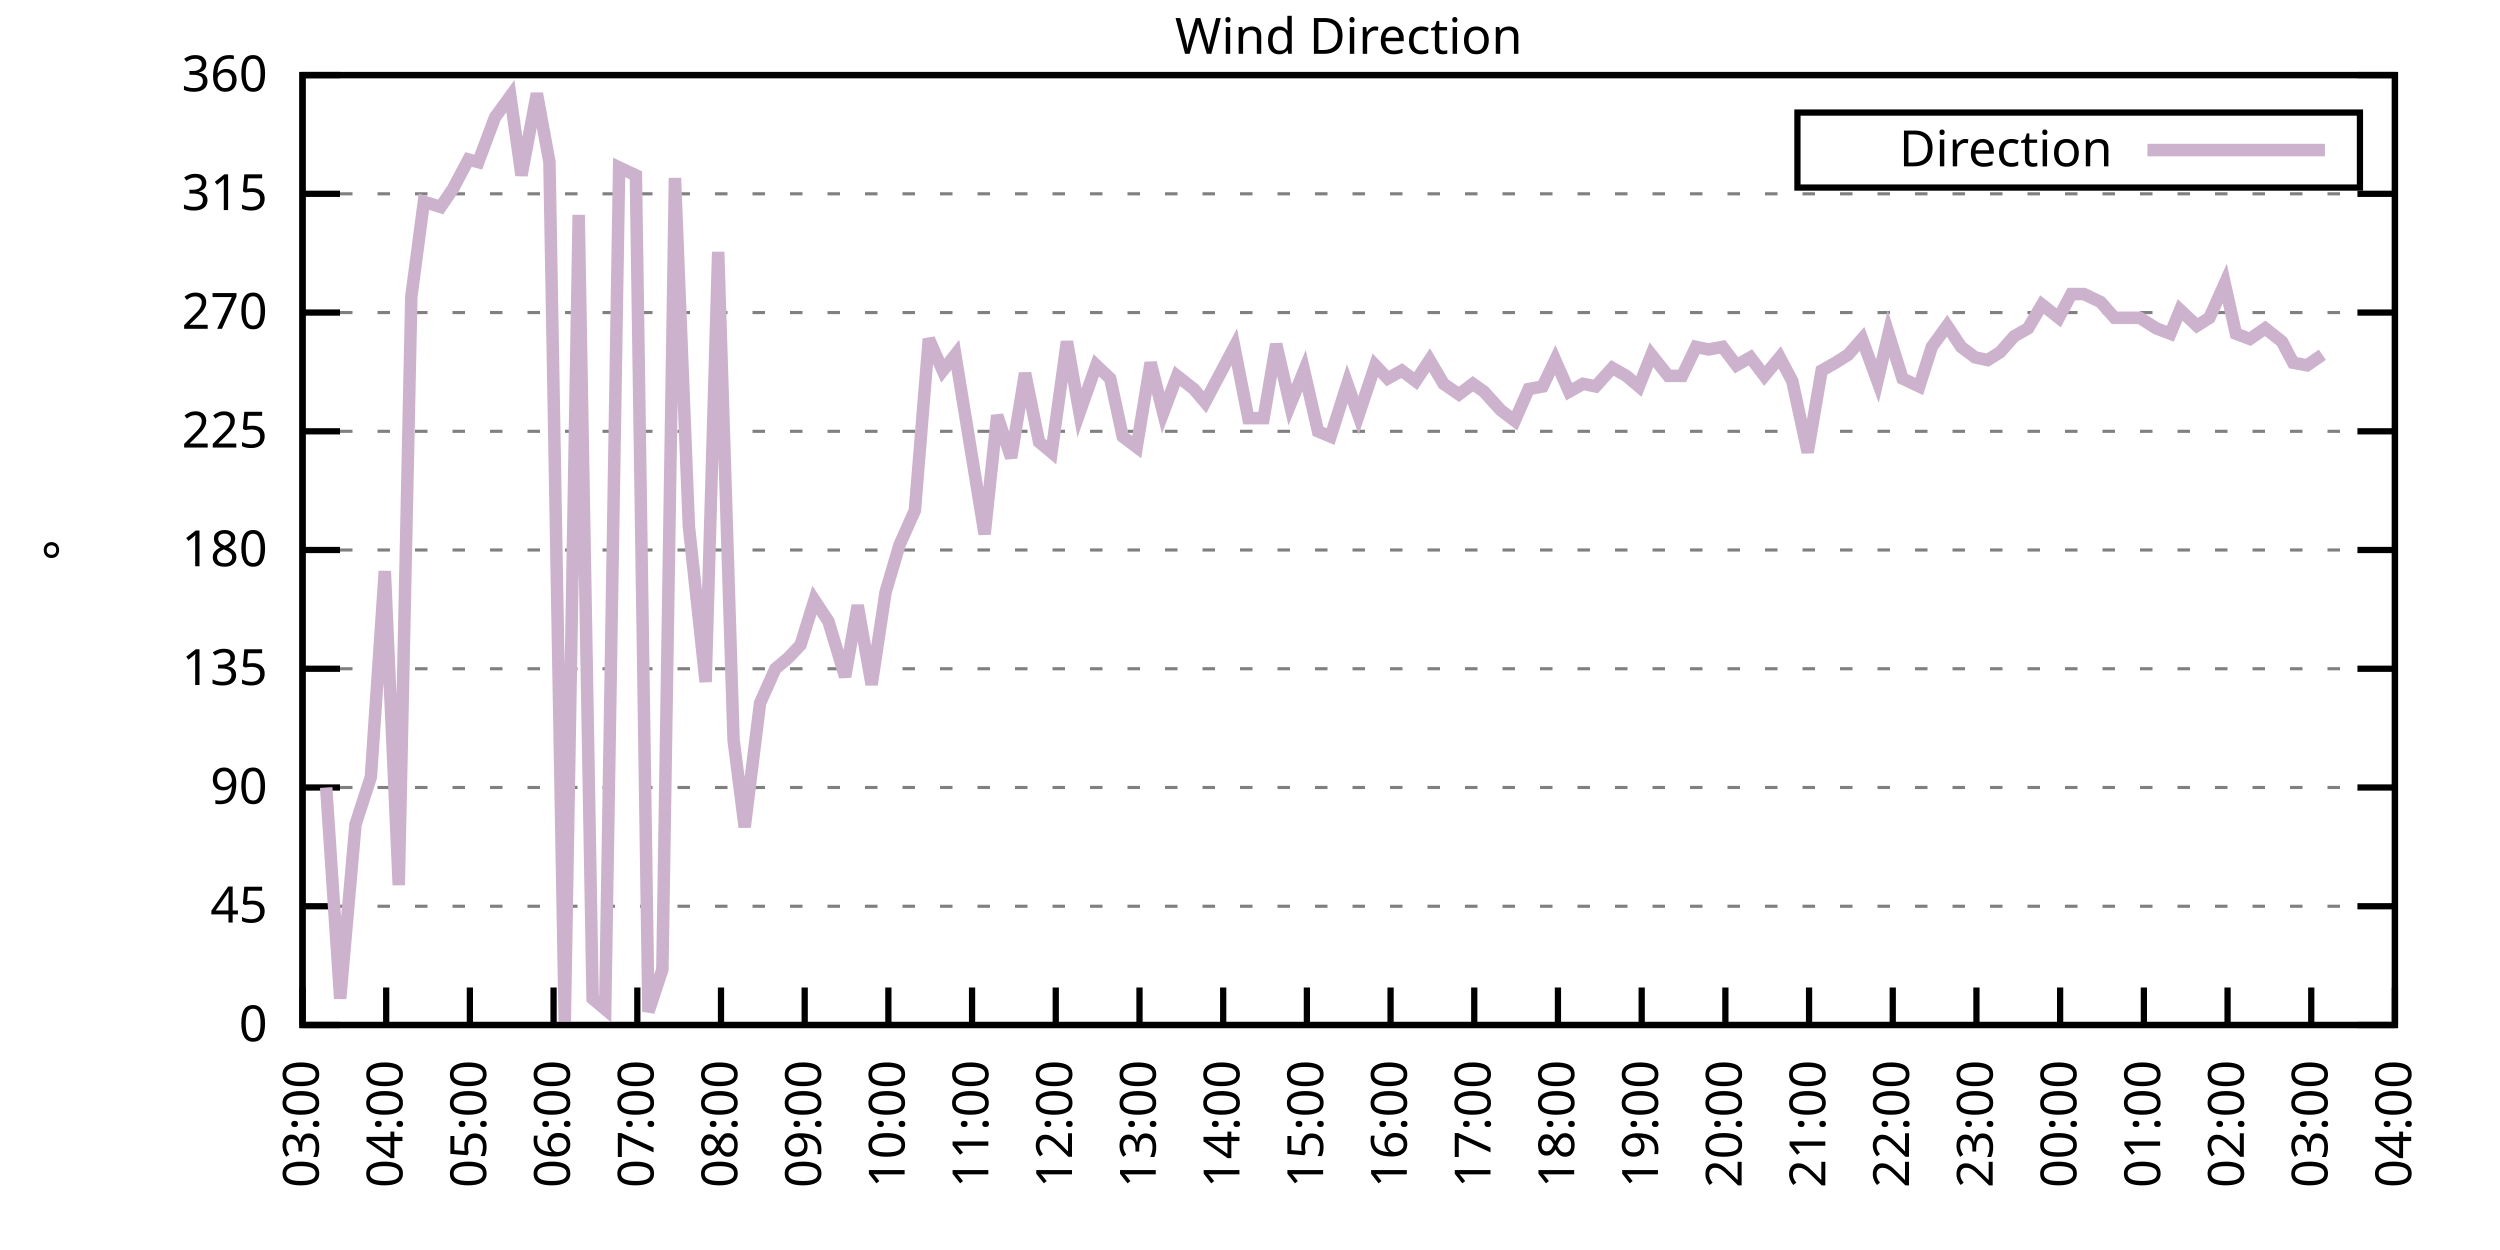
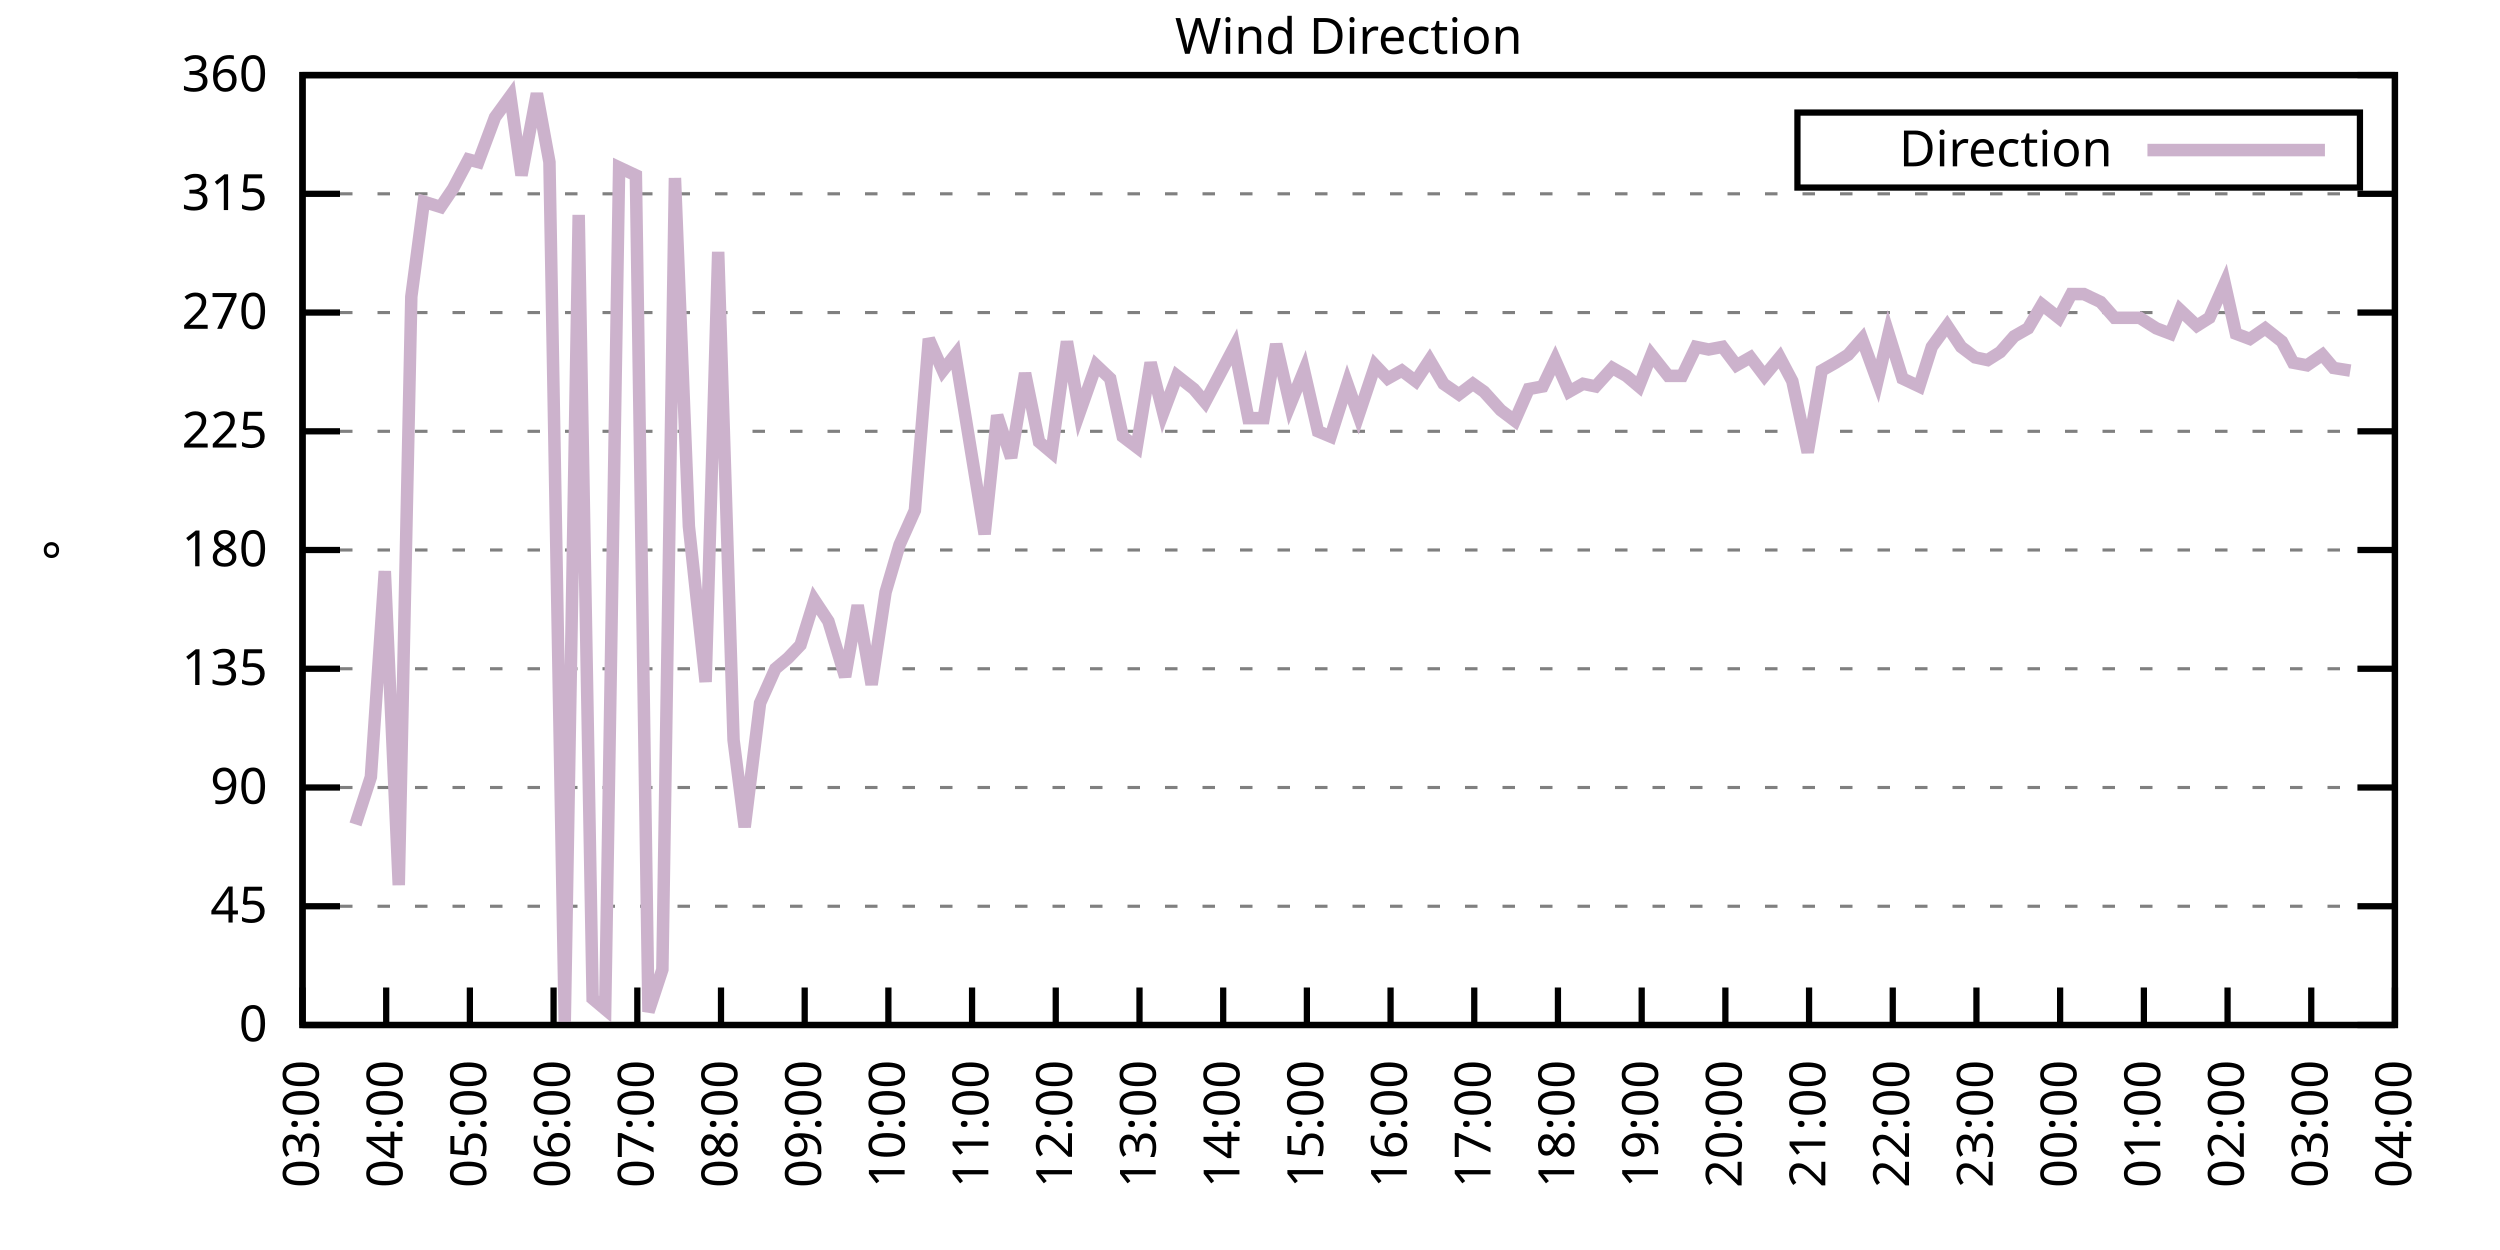
<svg xmlns="http://www.w3.org/2000/svg" xmlns:xlink="http://www.w3.org/1999/xlink" width="400" height="200" viewBox="0 0 400 200">
  <g id="gnuplot_canvas">
    <rect x="0" y="0" width="400" height="200" fill="none" />
    <defs>
      <circle id="gpDot" r="0.5" stroke-width="0.5" stroke="currentColor" />
      <path id="gpPt0" stroke-width="0.333" stroke="currentColor" d="M-1,0 h2 M0,-1 v2" />
      <path id="gpPt1" stroke-width="0.333" stroke="currentColor" d="M-1,-1 L1,1 M1,-1 L-1,1" />
      <path id="gpPt2" stroke-width="0.333" stroke="currentColor" d="M-1,0 L1,0 M0,-1 L0,1 M-1,-1 L1,1 M-1,1 L1,-1" />
      <rect id="gpPt3" stroke-width="0.333" stroke="currentColor" x="-1" y="-1" width="2" height="2" />
      <rect id="gpPt4" stroke-width="0.333" stroke="currentColor" fill="currentColor" x="-1" y="-1" width="2" height="2" />
      <circle id="gpPt5" stroke-width="0.333" stroke="currentColor" cx="0" cy="0" r="1" />
      <use xlink:href="#gpPt5" id="gpPt6" fill="currentColor" stroke="none" />
      <path id="gpPt7" stroke-width="0.333" stroke="currentColor" d="M0,-1.33 L-1.33,0.67 L1.33,0.67 z" />
      <use xlink:href="#gpPt7" id="gpPt8" fill="currentColor" stroke="none" />
      <use xlink:href="#gpPt7" id="gpPt9" stroke="currentColor" transform="rotate(180)" />
      <use xlink:href="#gpPt9" id="gpPt10" fill="currentColor" stroke="none" />
      <use xlink:href="#gpPt3" id="gpPt11" stroke="currentColor" transform="rotate(45)" />
      <use xlink:href="#gpPt11" id="gpPt12" fill="currentColor" stroke="none" />
      <path id="gpPt13" stroke-width="0.333" stroke="currentColor" d="M0,1.330 L1.265,0.411 L0.782,-1.067 L-0.782,-1.076 L-1.265,0.411 z" />
      <use xlink:href="#gpPt13" id="gpPt14" fill="currentColor" stroke="none" />
      <filter id="textbox" filterUnits="objectBoundingBox" x="0" y="0" height="1" width="1">
        <feFlood flood-color="white" flood-opacity="1" result="bgnd" />
        <feComposite in="SourceGraphic" in2="bgnd" operator="atop" />
      </filter>
      <filter id="greybox" filterUnits="objectBoundingBox" x="0" y="0" height="1" width="1">
        <feFlood flood-color="lightgrey" flood-opacity="1" result="grey" />
        <feComposite in="SourceGraphic" in2="grey" operator="atop" />
      </filter>
    </defs>
    <g fill="none" color="white" stroke="currentColor" stroke-width="1.00" stroke-linecap="butt" stroke-linejoin="miter">
</g>
    <g fill="none" color="black" stroke="currentColor" stroke-width="1.00" stroke-linecap="butt" stroke-linejoin="miter">
      <g stroke="none" shape-rendering="crispEdges">
        <polygon fill="rgb(255, 255, 255)" points="48.40,164.00 383.18,164.00 383.18,12.02 48.40,12.02 " />
      </g>
    </g>
    <g fill="none" color="black" stroke="currentColor" stroke-width="1.00" stroke-linecap="butt" stroke-linejoin="miter">
</g>
    <g fill="none" color="black" stroke="black" stroke-width="0.50" stroke-linecap="butt" stroke-linejoin="miter">
</g>
    <g fill="none" color="gray" stroke="currentColor" stroke-width="0.50" stroke-linecap="butt" stroke-linejoin="miter">
      <path stroke="gray" stroke-dasharray="2,4" class="gridline" d="M48.40,164.00 L383.19,164.00  " />
    </g>
    <g fill="none" color="gray" stroke="gray" stroke-width="1.00" stroke-linecap="butt" stroke-linejoin="miter">
</g>
    <g fill="none" color="black" stroke="currentColor" stroke-width="1.00" stroke-linecap="butt" stroke-linejoin="miter">
      <path stroke="black" d="M48.40,164.00 L54.40,164.00 M383.19,164.00 L377.19,164.00  " />
      <g transform="translate(42.80,166.60)" stroke="none" fill="black" font-family="Sans" font-size="8.00" text-anchor="end">
        <text>
          <tspan font-family="Sans"> 0</tspan>
        </text>
      </g>
    </g>
    <g fill="none" color="black" stroke="currentColor" stroke-width="1.00" stroke-linecap="butt" stroke-linejoin="miter">
</g>
    <g fill="none" color="black" stroke="black" stroke-width="0.50" stroke-linecap="butt" stroke-linejoin="miter">
</g>
    <g fill="none" color="gray" stroke="currentColor" stroke-width="0.50" stroke-linecap="butt" stroke-linejoin="miter">
      <path stroke="gray" stroke-dasharray="2,4" class="gridline" d="M48.40,145.00 L383.19,145.00  " />
    </g>
    <g fill="none" color="gray" stroke="gray" stroke-width="1.00" stroke-linecap="butt" stroke-linejoin="miter">
</g>
    <g fill="none" color="black" stroke="currentColor" stroke-width="1.00" stroke-linecap="butt" stroke-linejoin="miter">
      <path stroke="black" d="M48.40,145.00 L54.40,145.00 M383.19,145.00 L377.19,145.00  " />
      <g transform="translate(42.80,147.60)" stroke="none" fill="black" font-family="Sans" font-size="8.00" text-anchor="end">
        <text>
          <tspan font-family="Sans"> 45</tspan>
        </text>
      </g>
    </g>
    <g fill="none" color="black" stroke="currentColor" stroke-width="1.00" stroke-linecap="butt" stroke-linejoin="miter">
</g>
    <g fill="none" color="black" stroke="black" stroke-width="0.50" stroke-linecap="butt" stroke-linejoin="miter">
</g>
    <g fill="none" color="gray" stroke="currentColor" stroke-width="0.50" stroke-linecap="butt" stroke-linejoin="miter">
      <path stroke="gray" stroke-dasharray="2,4" class="gridline" d="M48.40,126.00 L383.19,126.00  " />
    </g>
    <g fill="none" color="gray" stroke="gray" stroke-width="1.00" stroke-linecap="butt" stroke-linejoin="miter">
</g>
    <g fill="none" color="black" stroke="currentColor" stroke-width="1.00" stroke-linecap="butt" stroke-linejoin="miter">
      <path stroke="black" d="M48.40,126.00 L54.40,126.00 M383.19,126.00 L377.19,126.00  " />
      <g transform="translate(42.80,128.60)" stroke="none" fill="black" font-family="Sans" font-size="8.00" text-anchor="end">
        <text>
          <tspan font-family="Sans"> 90</tspan>
        </text>
      </g>
    </g>
    <g fill="none" color="black" stroke="currentColor" stroke-width="1.00" stroke-linecap="butt" stroke-linejoin="miter">
</g>
    <g fill="none" color="black" stroke="black" stroke-width="0.50" stroke-linecap="butt" stroke-linejoin="miter">
</g>
    <g fill="none" color="gray" stroke="currentColor" stroke-width="0.50" stroke-linecap="butt" stroke-linejoin="miter">
      <path stroke="gray" stroke-dasharray="2,4" class="gridline" d="M48.40,107.00 L383.19,107.00  " />
    </g>
    <g fill="none" color="gray" stroke="gray" stroke-width="1.00" stroke-linecap="butt" stroke-linejoin="miter">
</g>
    <g fill="none" color="black" stroke="currentColor" stroke-width="1.00" stroke-linecap="butt" stroke-linejoin="miter">
      <path stroke="black" d="M48.40,107.00 L54.40,107.00 M383.19,107.00 L377.19,107.00  " />
      <g transform="translate(42.80,109.60)" stroke="none" fill="black" font-family="Sans" font-size="8.00" text-anchor="end">
        <text>
          <tspan font-family="Sans"> 135</tspan>
        </text>
      </g>
    </g>
    <g fill="none" color="black" stroke="currentColor" stroke-width="1.00" stroke-linecap="butt" stroke-linejoin="miter">
</g>
    <g fill="none" color="black" stroke="black" stroke-width="0.50" stroke-linecap="butt" stroke-linejoin="miter">
</g>
    <g fill="none" color="gray" stroke="currentColor" stroke-width="0.50" stroke-linecap="butt" stroke-linejoin="miter">
      <path stroke="gray" stroke-dasharray="2,4" class="gridline" d="M48.40,88.00 L383.19,88.00  " />
    </g>
    <g fill="none" color="gray" stroke="gray" stroke-width="1.00" stroke-linecap="butt" stroke-linejoin="miter">
</g>
    <g fill="none" color="black" stroke="currentColor" stroke-width="1.00" stroke-linecap="butt" stroke-linejoin="miter">
      <path stroke="black" d="M48.40,88.00 L54.40,88.00 M383.19,88.00 L377.19,88.00  " />
      <g transform="translate(42.80,90.60)" stroke="none" fill="black" font-family="Sans" font-size="8.00" text-anchor="end">
        <text>
          <tspan font-family="Sans"> 180</tspan>
        </text>
      </g>
    </g>
    <g fill="none" color="black" stroke="currentColor" stroke-width="1.00" stroke-linecap="butt" stroke-linejoin="miter">
</g>
    <g fill="none" color="black" stroke="black" stroke-width="0.50" stroke-linecap="butt" stroke-linejoin="miter">
</g>
    <g fill="none" color="gray" stroke="currentColor" stroke-width="0.50" stroke-linecap="butt" stroke-linejoin="miter">
      <path stroke="gray" stroke-dasharray="2,4" class="gridline" d="M48.40,69.01 L383.19,69.01  " />
    </g>
    <g fill="none" color="gray" stroke="gray" stroke-width="1.00" stroke-linecap="butt" stroke-linejoin="miter">
</g>
    <g fill="none" color="black" stroke="currentColor" stroke-width="1.00" stroke-linecap="butt" stroke-linejoin="miter">
      <path stroke="black" d="M48.40,69.01 L54.40,69.01 M383.19,69.01 L377.19,69.01  " />
      <g transform="translate(42.80,71.61)" stroke="none" fill="black" font-family="Sans" font-size="8.00" text-anchor="end">
        <text>
          <tspan font-family="Sans"> 225</tspan>
        </text>
      </g>
    </g>
    <g fill="none" color="black" stroke="currentColor" stroke-width="1.00" stroke-linecap="butt" stroke-linejoin="miter">
</g>
    <g fill="none" color="black" stroke="black" stroke-width="0.50" stroke-linecap="butt" stroke-linejoin="miter">
</g>
    <g fill="none" color="gray" stroke="currentColor" stroke-width="0.50" stroke-linecap="butt" stroke-linejoin="miter">
      <path stroke="gray" stroke-dasharray="2,4" class="gridline" d="M48.40,50.01 L383.19,50.01  " />
    </g>
    <g fill="none" color="gray" stroke="gray" stroke-width="1.00" stroke-linecap="butt" stroke-linejoin="miter">
</g>
    <g fill="none" color="black" stroke="currentColor" stroke-width="1.00" stroke-linecap="butt" stroke-linejoin="miter">
      <path stroke="black" d="M48.40,50.01 L54.40,50.01 M383.19,50.01 L377.19,50.01  " />
      <g transform="translate(42.80,52.61)" stroke="none" fill="black" font-family="Sans" font-size="8.00" text-anchor="end">
        <text>
          <tspan font-family="Sans"> 270</tspan>
        </text>
      </g>
    </g>
    <g fill="none" color="black" stroke="currentColor" stroke-width="1.00" stroke-linecap="butt" stroke-linejoin="miter">
</g>
    <g fill="none" color="black" stroke="black" stroke-width="0.50" stroke-linecap="butt" stroke-linejoin="miter">
</g>
    <g fill="none" color="gray" stroke="currentColor" stroke-width="0.50" stroke-linecap="butt" stroke-linejoin="miter">
      <path stroke="gray" stroke-dasharray="2,4" class="gridline" d="M48.40,31.01 L383.19,31.01  " />
    </g>
    <g fill="none" color="gray" stroke="gray" stroke-width="1.00" stroke-linecap="butt" stroke-linejoin="miter">
</g>
    <g fill="none" color="black" stroke="currentColor" stroke-width="1.00" stroke-linecap="butt" stroke-linejoin="miter">
      <path stroke="black" d="M48.40,31.01 L54.40,31.01 M383.19,31.01 L377.19,31.01  " />
      <g transform="translate(42.80,33.61)" stroke="none" fill="black" font-family="Sans" font-size="8.00" text-anchor="end">
        <text>
          <tspan font-family="Sans"> 315</tspan>
        </text>
      </g>
    </g>
    <g fill="none" color="black" stroke="currentColor" stroke-width="1.00" stroke-linecap="butt" stroke-linejoin="miter">
</g>
    <g fill="none" color="black" stroke="black" stroke-width="0.50" stroke-linecap="butt" stroke-linejoin="miter">
</g>
    <g fill="none" color="gray" stroke="currentColor" stroke-width="0.50" stroke-linecap="butt" stroke-linejoin="miter">
      <path stroke="gray" stroke-dasharray="2,4" class="gridline" d="M48.40,12.01 L383.19,12.01  " />
    </g>
    <g fill="none" color="gray" stroke="gray" stroke-width="1.00" stroke-linecap="butt" stroke-linejoin="miter">
</g>
    <g fill="none" color="black" stroke="currentColor" stroke-width="1.00" stroke-linecap="butt" stroke-linejoin="miter">
      <path stroke="black" d="M48.40,12.01 L54.40,12.01 M383.19,12.01 L377.19,12.01  " />
      <g transform="translate(42.80,14.61)" stroke="none" fill="black" font-family="Sans" font-size="8.00" text-anchor="end">
        <text>
          <tspan font-family="Sans"> 360</tspan>
        </text>
      </g>
    </g>
    <g fill="none" color="black" stroke="currentColor" stroke-width="1.00" stroke-linecap="butt" stroke-linejoin="miter">
      <path stroke="black" d="M48.40,164.00 L48.40,158.00  " />
      <g transform="translate(51.00,169.60) rotate(270.00)" stroke="none" fill="black" font-family="Sans" font-size="8.00" text-anchor="end">
        <text>
          <tspan font-family="Sans">03:00</tspan>
        </text>
      </g>
    </g>
    <g fill="none" color="black" stroke="currentColor" stroke-width="1.00" stroke-linecap="butt" stroke-linejoin="miter">
      <path stroke="black" d="M61.79,164.00 L61.79,158.00  " />
      <g transform="translate(64.39,169.60) rotate(270.00)" stroke="none" fill="black" font-family="Sans" font-size="8.00" text-anchor="end">
        <text>
          <tspan font-family="Sans">04:00</tspan>
        </text>
      </g>
    </g>
    <g fill="none" color="black" stroke="currentColor" stroke-width="1.00" stroke-linecap="butt" stroke-linejoin="miter">
      <path stroke="black" d="M75.18,164.00 L75.18,158.00  " />
      <g transform="translate(77.78,169.60) rotate(270.00)" stroke="none" fill="black" font-family="Sans" font-size="8.00" text-anchor="end">
        <text>
          <tspan font-family="Sans">05:00</tspan>
        </text>
      </g>
    </g>
    <g fill="none" color="black" stroke="currentColor" stroke-width="1.00" stroke-linecap="butt" stroke-linejoin="miter">
      <path stroke="black" d="M88.57,164.00 L88.57,158.00  " />
      <g transform="translate(91.17,169.60) rotate(270.00)" stroke="none" fill="black" font-family="Sans" font-size="8.00" text-anchor="end">
        <text>
          <tspan font-family="Sans">06:00</tspan>
        </text>
      </g>
    </g>
    <g fill="none" color="black" stroke="currentColor" stroke-width="1.00" stroke-linecap="butt" stroke-linejoin="miter">
      <path stroke="black" d="M101.97,164.00 L101.97,158.00  " />
      <g transform="translate(104.57,169.60) rotate(270.00)" stroke="none" fill="black" font-family="Sans" font-size="8.00" text-anchor="end">
        <text>
          <tspan font-family="Sans">07:00</tspan>
        </text>
      </g>
    </g>
    <g fill="none" color="black" stroke="currentColor" stroke-width="1.00" stroke-linecap="butt" stroke-linejoin="miter">
      <path stroke="black" d="M115.36,164.00 L115.36,158.00  " />
      <g transform="translate(117.96,169.60) rotate(270.00)" stroke="none" fill="black" font-family="Sans" font-size="8.00" text-anchor="end">
        <text>
          <tspan font-family="Sans">08:00</tspan>
        </text>
      </g>
    </g>
    <g fill="none" color="black" stroke="currentColor" stroke-width="1.00" stroke-linecap="butt" stroke-linejoin="miter">
      <path stroke="black" d="M128.75,164.00 L128.75,158.00  " />
      <g transform="translate(131.35,169.60) rotate(270.00)" stroke="none" fill="black" font-family="Sans" font-size="8.00" text-anchor="end">
        <text>
          <tspan font-family="Sans">09:00</tspan>
        </text>
      </g>
    </g>
    <g fill="none" color="black" stroke="currentColor" stroke-width="1.00" stroke-linecap="butt" stroke-linejoin="miter">
      <path stroke="black" d="M142.14,164.00 L142.14,158.00  " />
      <g transform="translate(144.74,169.60) rotate(270.00)" stroke="none" fill="black" font-family="Sans" font-size="8.00" text-anchor="end">
        <text>
          <tspan font-family="Sans">10:00</tspan>
        </text>
      </g>
    </g>
    <g fill="none" color="black" stroke="currentColor" stroke-width="1.00" stroke-linecap="butt" stroke-linejoin="miter">
      <path stroke="black" d="M155.53,164.00 L155.53,158.00  " />
      <g transform="translate(158.13,169.60) rotate(270.00)" stroke="none" fill="black" font-family="Sans" font-size="8.00" text-anchor="end">
        <text>
          <tspan font-family="Sans">11:00</tspan>
        </text>
      </g>
    </g>
    <g fill="none" color="black" stroke="currentColor" stroke-width="1.00" stroke-linecap="butt" stroke-linejoin="miter">
      <path stroke="black" d="M168.92,164.00 L168.92,158.00  " />
      <g transform="translate(171.52,169.60) rotate(270.00)" stroke="none" fill="black" font-family="Sans" font-size="8.00" text-anchor="end">
        <text>
          <tspan font-family="Sans">12:00</tspan>
        </text>
      </g>
    </g>
    <g fill="none" color="black" stroke="currentColor" stroke-width="1.00" stroke-linecap="butt" stroke-linejoin="miter">
      <path stroke="black" d="M182.32,164.00 L182.32,158.00  " />
      <g transform="translate(184.92,169.60) rotate(270.00)" stroke="none" fill="black" font-family="Sans" font-size="8.00" text-anchor="end">
        <text>
          <tspan font-family="Sans">13:00</tspan>
        </text>
      </g>
    </g>
    <g fill="none" color="black" stroke="currentColor" stroke-width="1.00" stroke-linecap="butt" stroke-linejoin="miter">
      <path stroke="black" d="M195.71,164.00 L195.71,158.00  " />
      <g transform="translate(198.31,169.60) rotate(270.00)" stroke="none" fill="black" font-family="Sans" font-size="8.00" text-anchor="end">
        <text>
          <tspan font-family="Sans">14:00</tspan>
        </text>
      </g>
    </g>
    <g fill="none" color="black" stroke="currentColor" stroke-width="1.00" stroke-linecap="butt" stroke-linejoin="miter">
      <path stroke="black" d="M209.10,164.00 L209.10,158.00  " />
      <g transform="translate(211.70,169.60) rotate(270.00)" stroke="none" fill="black" font-family="Sans" font-size="8.00" text-anchor="end">
        <text>
          <tspan font-family="Sans">15:00</tspan>
        </text>
      </g>
    </g>
    <g fill="none" color="black" stroke="currentColor" stroke-width="1.00" stroke-linecap="butt" stroke-linejoin="miter">
      <path stroke="black" d="M222.49,164.00 L222.49,158.00  " />
      <g transform="translate(225.09,169.60) rotate(270.00)" stroke="none" fill="black" font-family="Sans" font-size="8.00" text-anchor="end">
        <text>
          <tspan font-family="Sans">16:00</tspan>
        </text>
      </g>
    </g>
    <g fill="none" color="black" stroke="currentColor" stroke-width="1.00" stroke-linecap="butt" stroke-linejoin="miter">
      <path stroke="black" d="M235.88,164.00 L235.88,158.00  " />
      <g transform="translate(238.48,169.60) rotate(270.00)" stroke="none" fill="black" font-family="Sans" font-size="8.00" text-anchor="end">
        <text>
          <tspan font-family="Sans">17:00</tspan>
        </text>
      </g>
    </g>
    <g fill="none" color="black" stroke="currentColor" stroke-width="1.00" stroke-linecap="butt" stroke-linejoin="miter">
      <path stroke="black" d="M249.27,164.00 L249.27,158.00  " />
      <g transform="translate(251.87,169.60) rotate(270.00)" stroke="none" fill="black" font-family="Sans" font-size="8.00" text-anchor="end">
        <text>
          <tspan font-family="Sans">18:00</tspan>
        </text>
      </g>
    </g>
    <g fill="none" color="black" stroke="currentColor" stroke-width="1.00" stroke-linecap="butt" stroke-linejoin="miter">
      <path stroke="black" d="M262.67,164.00 L262.67,158.00  " />
      <g transform="translate(265.27,169.60) rotate(270.00)" stroke="none" fill="black" font-family="Sans" font-size="8.00" text-anchor="end">
        <text>
          <tspan font-family="Sans">19:00</tspan>
        </text>
      </g>
    </g>
    <g fill="none" color="black" stroke="currentColor" stroke-width="1.00" stroke-linecap="butt" stroke-linejoin="miter">
      <path stroke="black" d="M276.06,164.00 L276.06,158.00  " />
      <g transform="translate(278.66,169.60) rotate(270.00)" stroke="none" fill="black" font-family="Sans" font-size="8.00" text-anchor="end">
        <text>
          <tspan font-family="Sans">20:00</tspan>
        </text>
      </g>
    </g>
    <g fill="none" color="black" stroke="currentColor" stroke-width="1.00" stroke-linecap="butt" stroke-linejoin="miter">
      <path stroke="black" d="M289.45,164.00 L289.45,158.00  " />
      <g transform="translate(292.05,169.60) rotate(270.00)" stroke="none" fill="black" font-family="Sans" font-size="8.00" text-anchor="end">
        <text>
          <tspan font-family="Sans">21:00</tspan>
        </text>
      </g>
    </g>
    <g fill="none" color="black" stroke="currentColor" stroke-width="1.00" stroke-linecap="butt" stroke-linejoin="miter">
      <path stroke="black" d="M302.84,164.00 L302.84,158.00  " />
      <g transform="translate(305.44,169.60) rotate(270.00)" stroke="none" fill="black" font-family="Sans" font-size="8.00" text-anchor="end">
        <text>
          <tspan font-family="Sans">22:00</tspan>
        </text>
      </g>
    </g>
    <g fill="none" color="black" stroke="currentColor" stroke-width="1.00" stroke-linecap="butt" stroke-linejoin="miter">
      <path stroke="black" d="M316.23,164.00 L316.23,158.00  " />
      <g transform="translate(318.83,169.60) rotate(270.00)" stroke="none" fill="black" font-family="Sans" font-size="8.00" text-anchor="end">
        <text>
          <tspan font-family="Sans">23:00</tspan>
        </text>
      </g>
    </g>
    <g fill="none" color="black" stroke="currentColor" stroke-width="1.00" stroke-linecap="butt" stroke-linejoin="miter">
      <path stroke="black" d="M329.62,164.00 L329.62,158.00  " />
      <g transform="translate(332.22,169.60) rotate(270.00)" stroke="none" fill="black" font-family="Sans" font-size="8.00" text-anchor="end">
        <text>
          <tspan font-family="Sans">00:00</tspan>
        </text>
      </g>
    </g>
    <g fill="none" color="black" stroke="currentColor" stroke-width="1.00" stroke-linecap="butt" stroke-linejoin="miter">
      <path stroke="black" d="M343.02,164.00 L343.02,158.00  " />
      <g transform="translate(345.62,169.60) rotate(270.00)" stroke="none" fill="black" font-family="Sans" font-size="8.00" text-anchor="end">
        <text>
          <tspan font-family="Sans">01:00</tspan>
        </text>
      </g>
    </g>
    <g fill="none" color="black" stroke="currentColor" stroke-width="1.00" stroke-linecap="butt" stroke-linejoin="miter">
      <path stroke="black" d="M356.41,164.00 L356.41,158.00  " />
      <g transform="translate(359.01,169.60) rotate(270.00)" stroke="none" fill="black" font-family="Sans" font-size="8.00" text-anchor="end">
        <text>
          <tspan font-family="Sans">02:00</tspan>
        </text>
      </g>
    </g>
    <g fill="none" color="black" stroke="currentColor" stroke-width="1.00" stroke-linecap="butt" stroke-linejoin="miter">
      <path stroke="black" d="M369.80,164.00 L369.80,158.00  " />
      <g transform="translate(372.40,169.60) rotate(270.00)" stroke="none" fill="black" font-family="Sans" font-size="8.00" text-anchor="end">
        <text>
          <tspan font-family="Sans">03:00</tspan>
        </text>
      </g>
    </g>
    <g fill="none" color="black" stroke="currentColor" stroke-width="1.00" stroke-linecap="butt" stroke-linejoin="miter">
      <path stroke="black" d="M383.19,164.00 L383.19,158.00  " />
      <g transform="translate(385.79,169.60) rotate(270.00)" stroke="none" fill="black" font-family="Sans" font-size="8.00" text-anchor="end">
        <text>
          <tspan font-family="Sans">04:00</tspan>
        </text>
      </g>
    </g>
    <g fill="none" color="black" stroke="currentColor" stroke-width="1.00" stroke-linecap="butt" stroke-linejoin="miter">
</g>
    <g fill="none" color="black" stroke="currentColor" stroke-width="1.00" stroke-linecap="butt" stroke-linejoin="miter">
      <path stroke="black" d="M48.40,12.01 L48.40,164.00 L383.19,164.00 L383.19,12.01 L48.40,12.01 Z  " />
    </g>
    <g fill="none" color="black" stroke="currentColor" stroke-width="1.00" stroke-linecap="butt" stroke-linejoin="miter">
</g>
    <g fill="none" color="black" stroke="currentColor" stroke-width="1.00" stroke-linecap="butt" stroke-linejoin="miter">
      <path stroke="black" d="M287.59,30.01 L287.59,18.01 L377.59,18.01 L377.59,30.01 L287.59,30.01 Z  " />
    </g>
    <g id="Wind_direction_plot_1">
      <g fill="none" color="white" stroke="black" stroke-width="2.00" stroke-linecap="butt" stroke-linejoin="miter">
</g>
      <g fill="none" color="black" stroke="currentColor" stroke-width="2.00" stroke-linecap="butt" stroke-linejoin="miter">
        <g transform="translate(337.99,26.61)" stroke="none" fill="black" font-family="Sans" font-size="8.00" text-anchor="end">
          <text>
            <tspan font-family="Sans">Direction</tspan>
          </text>
        </g>
      </g>
      <g fill="none" color="black" stroke="currentColor" stroke-width="2.00" stroke-linecap="butt" stroke-linejoin="miter">
-         <path stroke="rgb(204, 178, 204)" d="M343.59,24.01 L371.99,24.01 M52.19,126.00 L54.43,159.78 L56.88,131.91 L59.34,124.31 L61.57,91.38 L63.80,141.62   L65.81,47.47 L67.82,32.28 L70.50,33.12 L72.50,30.16 L74.96,25.52 L76.52,25.94 L79.20,18.77 L81.66,15.39   L83.44,28.05 L85.90,14.97 L87.91,25.94 L90.36,163.58 L92.59,34.39 L94.82,159.78 L96.83,161.47 L99.06,26.79   L101.74,28.05 L103.75,161.89 L105.98,155.13 L107.99,28.48 L110.22,84.21 L112.90,109.11 L114.91,40.30 L117.37,118.40   L119.15,132.34 L121.61,112.49 L124.06,107.00 L126.07,105.31 L128.08,103.20 L130.31,96.03 L132.54,99.40 L135.22,108.27   L137.23,96.87 L139.46,109.54 L141.69,94.76 L143.93,87.16 L146.38,81.67 L148.61,54.23 L150.85,59.30 L152.85,56.76   L157.54,85.47 L159.55,66.47 L161.78,73.23 L164.01,59.72 L166.25,70.70 L168.25,72.38 L170.71,54.65 L172.72,66.05   L175.40,58.45 L177.63,60.56 L179.64,69.85 L181.87,71.54 L184.10,58.03 L186.11,66.05 L188.34,60.14 L191.02,62.25   L192.81,64.36 L195.04,60.14 L197.49,55.50 L199.73,66.90 L202.18,66.90 L204.19,55.07 L206.42,64.78 L208.65,59.30   L210.88,69.01 L212.89,69.85 L215.57,61.41 L217.36,66.47 L220.04,58.45 L222.04,60.56 L224.28,59.30 L226.51,60.98   L228.74,57.61 L230.97,61.41 L233.43,63.10 L235.66,61.41 L237.44,62.67 L240.12,65.63 L242.36,67.32 L244.59,62.25   L246.82,61.83 L248.83,57.61 L251.06,62.67 L253.29,61.41 L255.30,61.83 L257.98,58.87 L260.21,60.14 L262.22,61.83   L264.23,56.76 L266.91,60.14 L269.14,60.14 L271.37,55.50 L273.38,55.92 L275.61,55.50 L277.84,58.45 L280.07,57.18   L282.31,60.14 L284.76,57.18 L286.77,60.98 L289.23,72.38 L291.46,59.30 L293.69,58.03 L295.70,56.76 L297.93,54.23   L300.39,60.98 L302.17,53.39 L304.40,60.56 L307.08,61.83 L309.09,55.50 L311.54,52.12 L313.78,55.50 L316.01,57.18   L318.02,57.61 L320.03,56.34 L322.26,53.81 L324.49,52.54 L326.72,48.74 L329.40,50.85 L331.41,47.05 L333.42,47.05   L336.10,48.32 L338.33,50.85 L340.34,50.85 L342.35,50.85 L345.02,52.54 L347.26,53.39 L348.82,49.59 L351.50,52.12   L353.51,50.85 L355.96,45.36 L357.75,53.39 L359.98,54.23 L362.43,52.54 L365.11,54.65 L366.90,58.03 L369.13,58.45   L371.58,56.76  " />
+         <path stroke="rgb(204, 178, 204)" d="M343.59,24.01 L371.99,24.01 M56.88,131.91 L59.34,124.31 L61.57,91.38 L63.80,141.62 L65.81,47.47 L67.82,32.28   L70.50,33.12 L72.50,30.16 L74.96,25.52 L76.52,25.94 L79.20,18.77 L81.66,15.39 L83.44,28.05 L85.90,14.97   L87.91,25.94 L90.36,163.58 L92.59,34.39 L94.82,159.78 L96.83,161.47 L99.06,26.79 L101.74,28.05 L103.75,161.89   L105.98,155.13 L107.99,28.48 L110.22,84.21 L112.90,109.11 L114.91,40.30 L117.37,118.40 L119.15,132.34 L121.61,112.49   L124.06,107.00 L126.07,105.31 L128.08,103.20 L130.31,96.03 L132.54,99.40 L135.22,108.27 L137.23,96.87 L139.46,109.54   L141.69,94.76 L143.93,87.16 L146.38,81.67 L148.61,54.23 L150.85,59.30 L152.85,56.76 L157.54,85.47 L159.55,66.47   L161.78,73.23 L164.01,59.72 L166.25,70.70 L168.25,72.38 L170.71,54.65 L172.72,66.05 L175.40,58.45 L177.63,60.56   L179.64,69.85 L181.87,71.54 L184.10,58.03 L186.11,66.05 L188.34,60.14 L191.02,62.25 L192.81,64.36 L195.04,60.14   L197.49,55.50 L199.73,66.90 L202.18,66.90 L204.19,55.07 L206.42,64.78 L208.65,59.30 L210.88,69.01 L212.89,69.85   L215.57,61.41 L217.36,66.47 L220.04,58.45 L222.04,60.56 L224.28,59.30 L226.51,60.98 L228.74,57.61 L230.97,61.41   L233.43,63.10 L235.66,61.41 L237.44,62.67 L240.12,65.63 L242.36,67.32 L244.59,62.25 L246.82,61.83 L248.83,57.61   L251.06,62.67 L253.29,61.41 L255.30,61.83 L257.98,58.87 L260.21,60.14 L262.22,61.83 L264.23,56.76 L266.91,60.14   L269.14,60.14 L271.37,55.50 L273.38,55.92 L275.61,55.50 L277.84,58.45 L280.07,57.18 L282.31,60.14 L284.76,57.18   L286.77,60.98 L289.23,72.38 L291.46,59.30 L293.69,58.03 L295.70,56.76 L297.93,54.23 L300.39,60.98 L302.17,53.39   L304.40,60.56 L307.08,61.83 L309.09,55.50 L311.54,52.12 L313.78,55.50 L316.01,57.18 L318.02,57.61 L320.03,56.34   L322.26,53.81 L324.49,52.54 L326.72,48.74 L329.40,50.85 L331.41,47.05 L333.42,47.05 L336.10,48.32 L338.33,50.85   L340.34,50.85 L342.35,50.85 L345.02,52.54 L347.26,53.39 L348.82,49.59 L351.50,52.12 L353.51,50.85 L355.96,45.36   L357.75,53.39 L359.98,54.23 L362.43,52.54 L365.11,54.65 L366.90,58.03 L369.13,58.45 L371.58,56.76 L373.37,58.87   L376.05,59.30  " />
      </g>
    </g>
    <g fill="none" color="black" stroke="currentColor" stroke-width="2.00" stroke-linecap="butt" stroke-linejoin="miter">
</g>
    <g fill="none" color="black" stroke="black" stroke-width="1.00" stroke-linecap="butt" stroke-linejoin="miter">
</g>
    <g fill="none" color="black" stroke="currentColor" stroke-width="1.00" stroke-linecap="butt" stroke-linejoin="miter">
      <path stroke="black" d="M48.40,12.01 L48.40,164.00 L383.19,164.00 L383.19,12.01 L48.40,12.01 Z  " />
      <g transform="translate(12.80,88.01) rotate(270.00)" stroke="none" fill="black" font-family="Sans" font-size="8.00" text-anchor="middle">
        <text>
          <tspan font-family="Sans">°</tspan>
        </text>
      </g>
    </g>
    <g fill="none" color="black" stroke="currentColor" stroke-width="1.00" stroke-linecap="butt" stroke-linejoin="miter">
</g>
    <g fill="none" color="black" stroke="currentColor" stroke-width="1.00" stroke-linecap="butt" stroke-linejoin="miter">
      <g transform="translate(215.79,8.61)" stroke="none" fill="black" font-family="Sans" font-size="8.00" text-anchor="middle">
        <text>
          <tspan font-family="Sans">Wind Direction</tspan>
        </text>
      </g>
    </g>
    <g fill="none" color="black" stroke="currentColor" stroke-width="1.00" stroke-linecap="butt" stroke-linejoin="miter">
</g>
  </g>
</svg>
